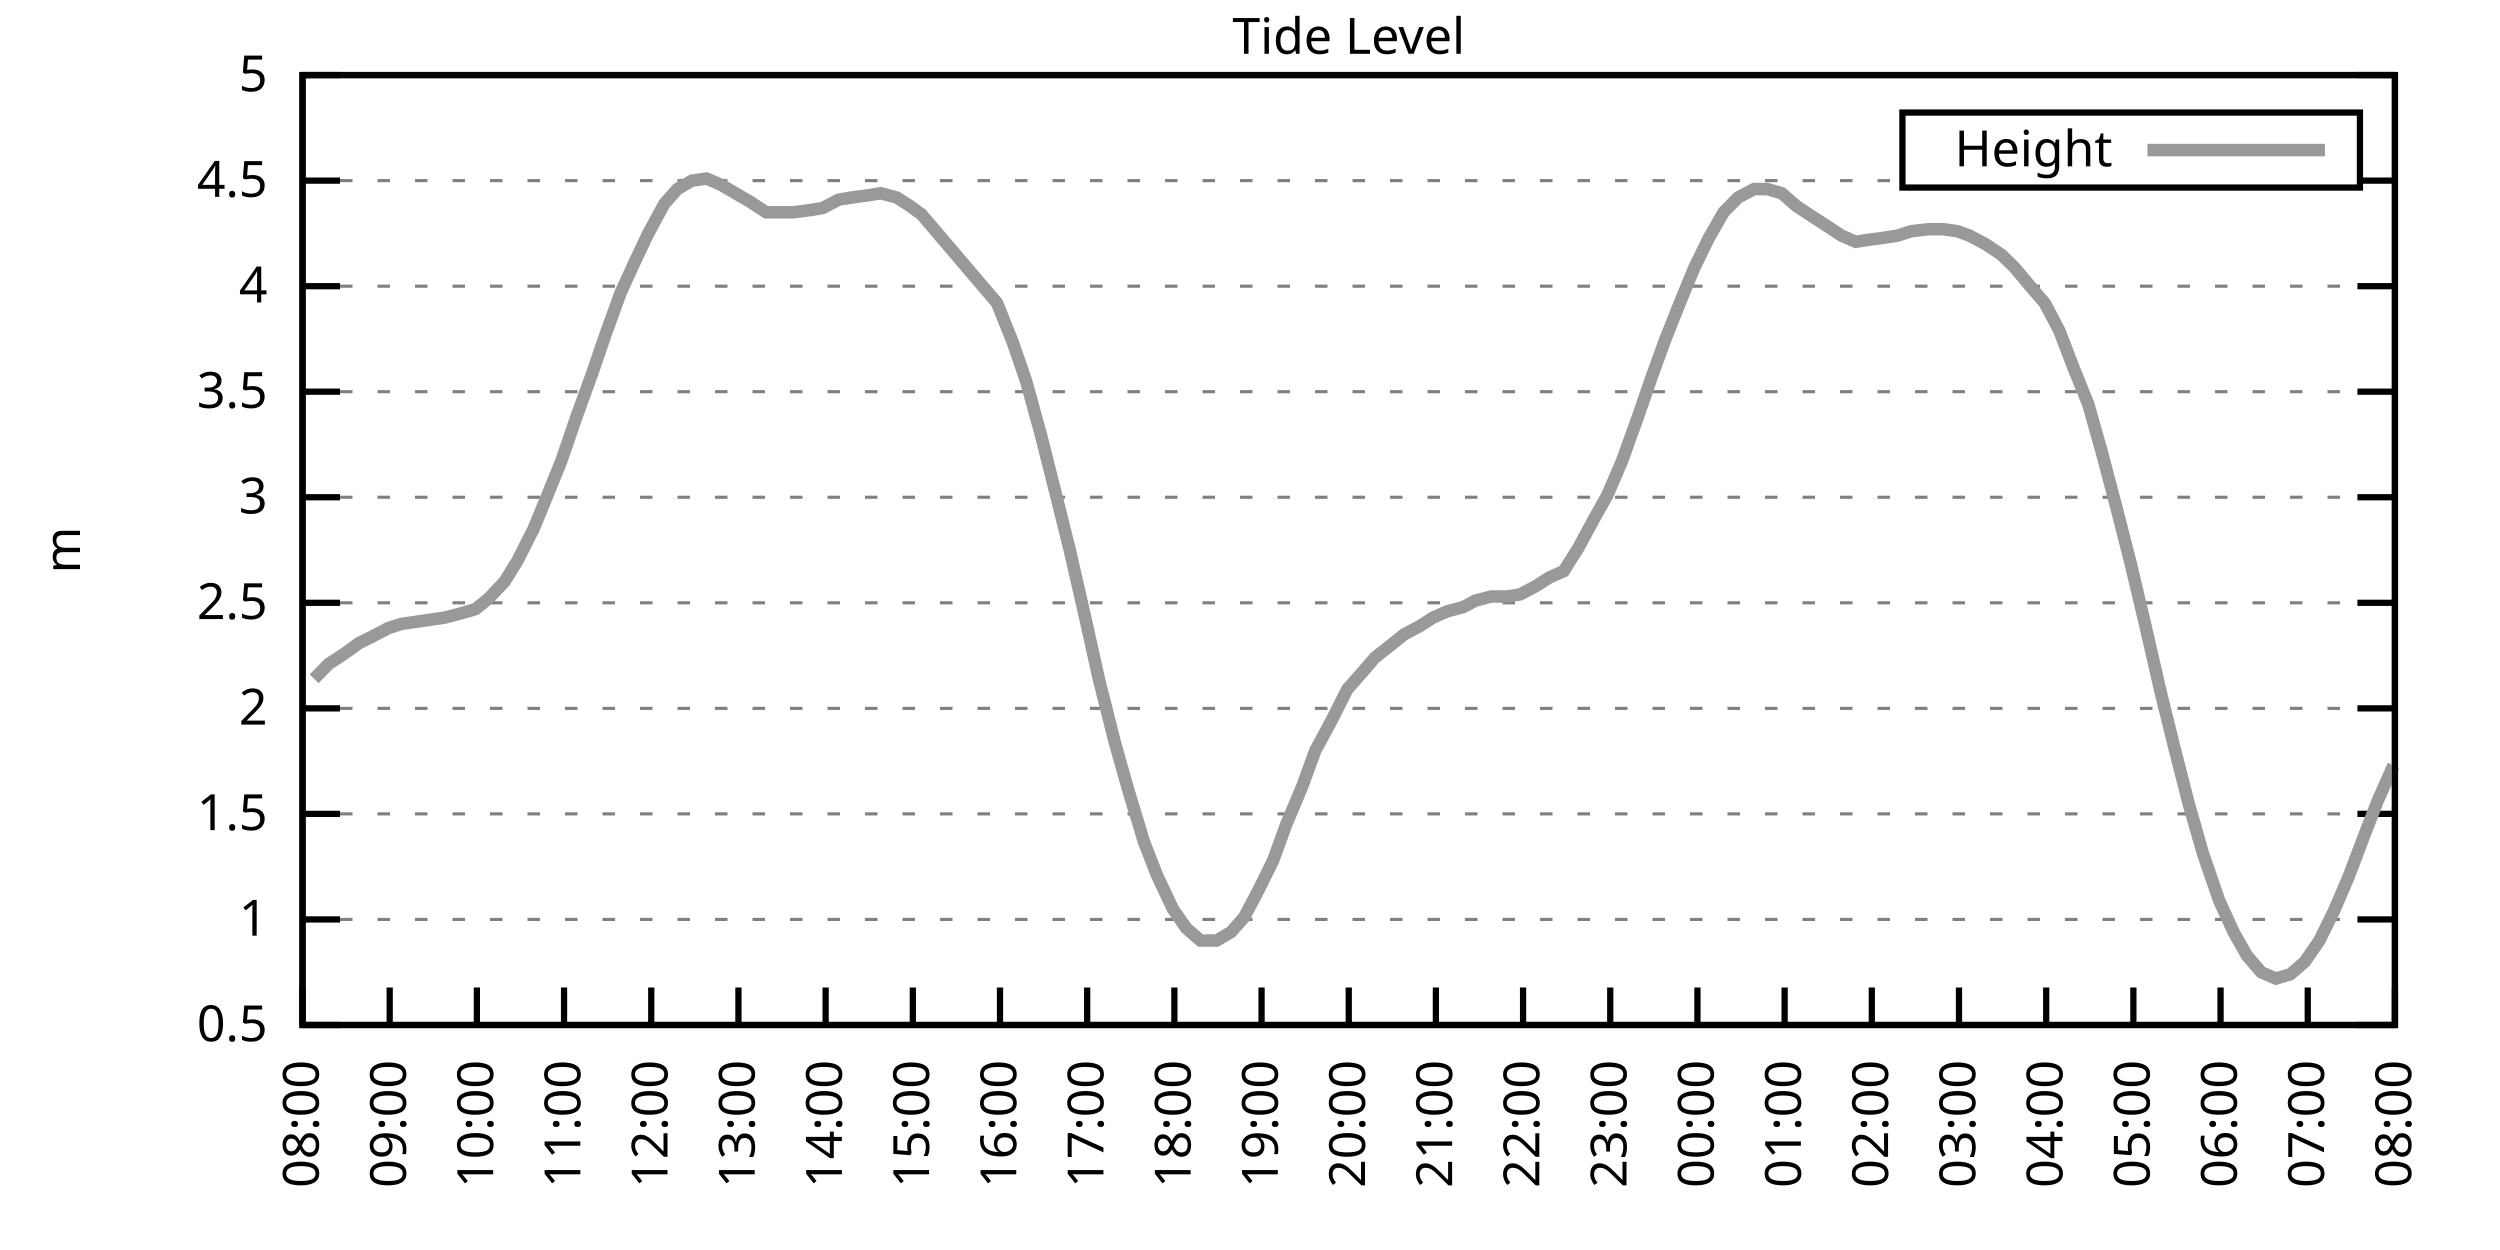
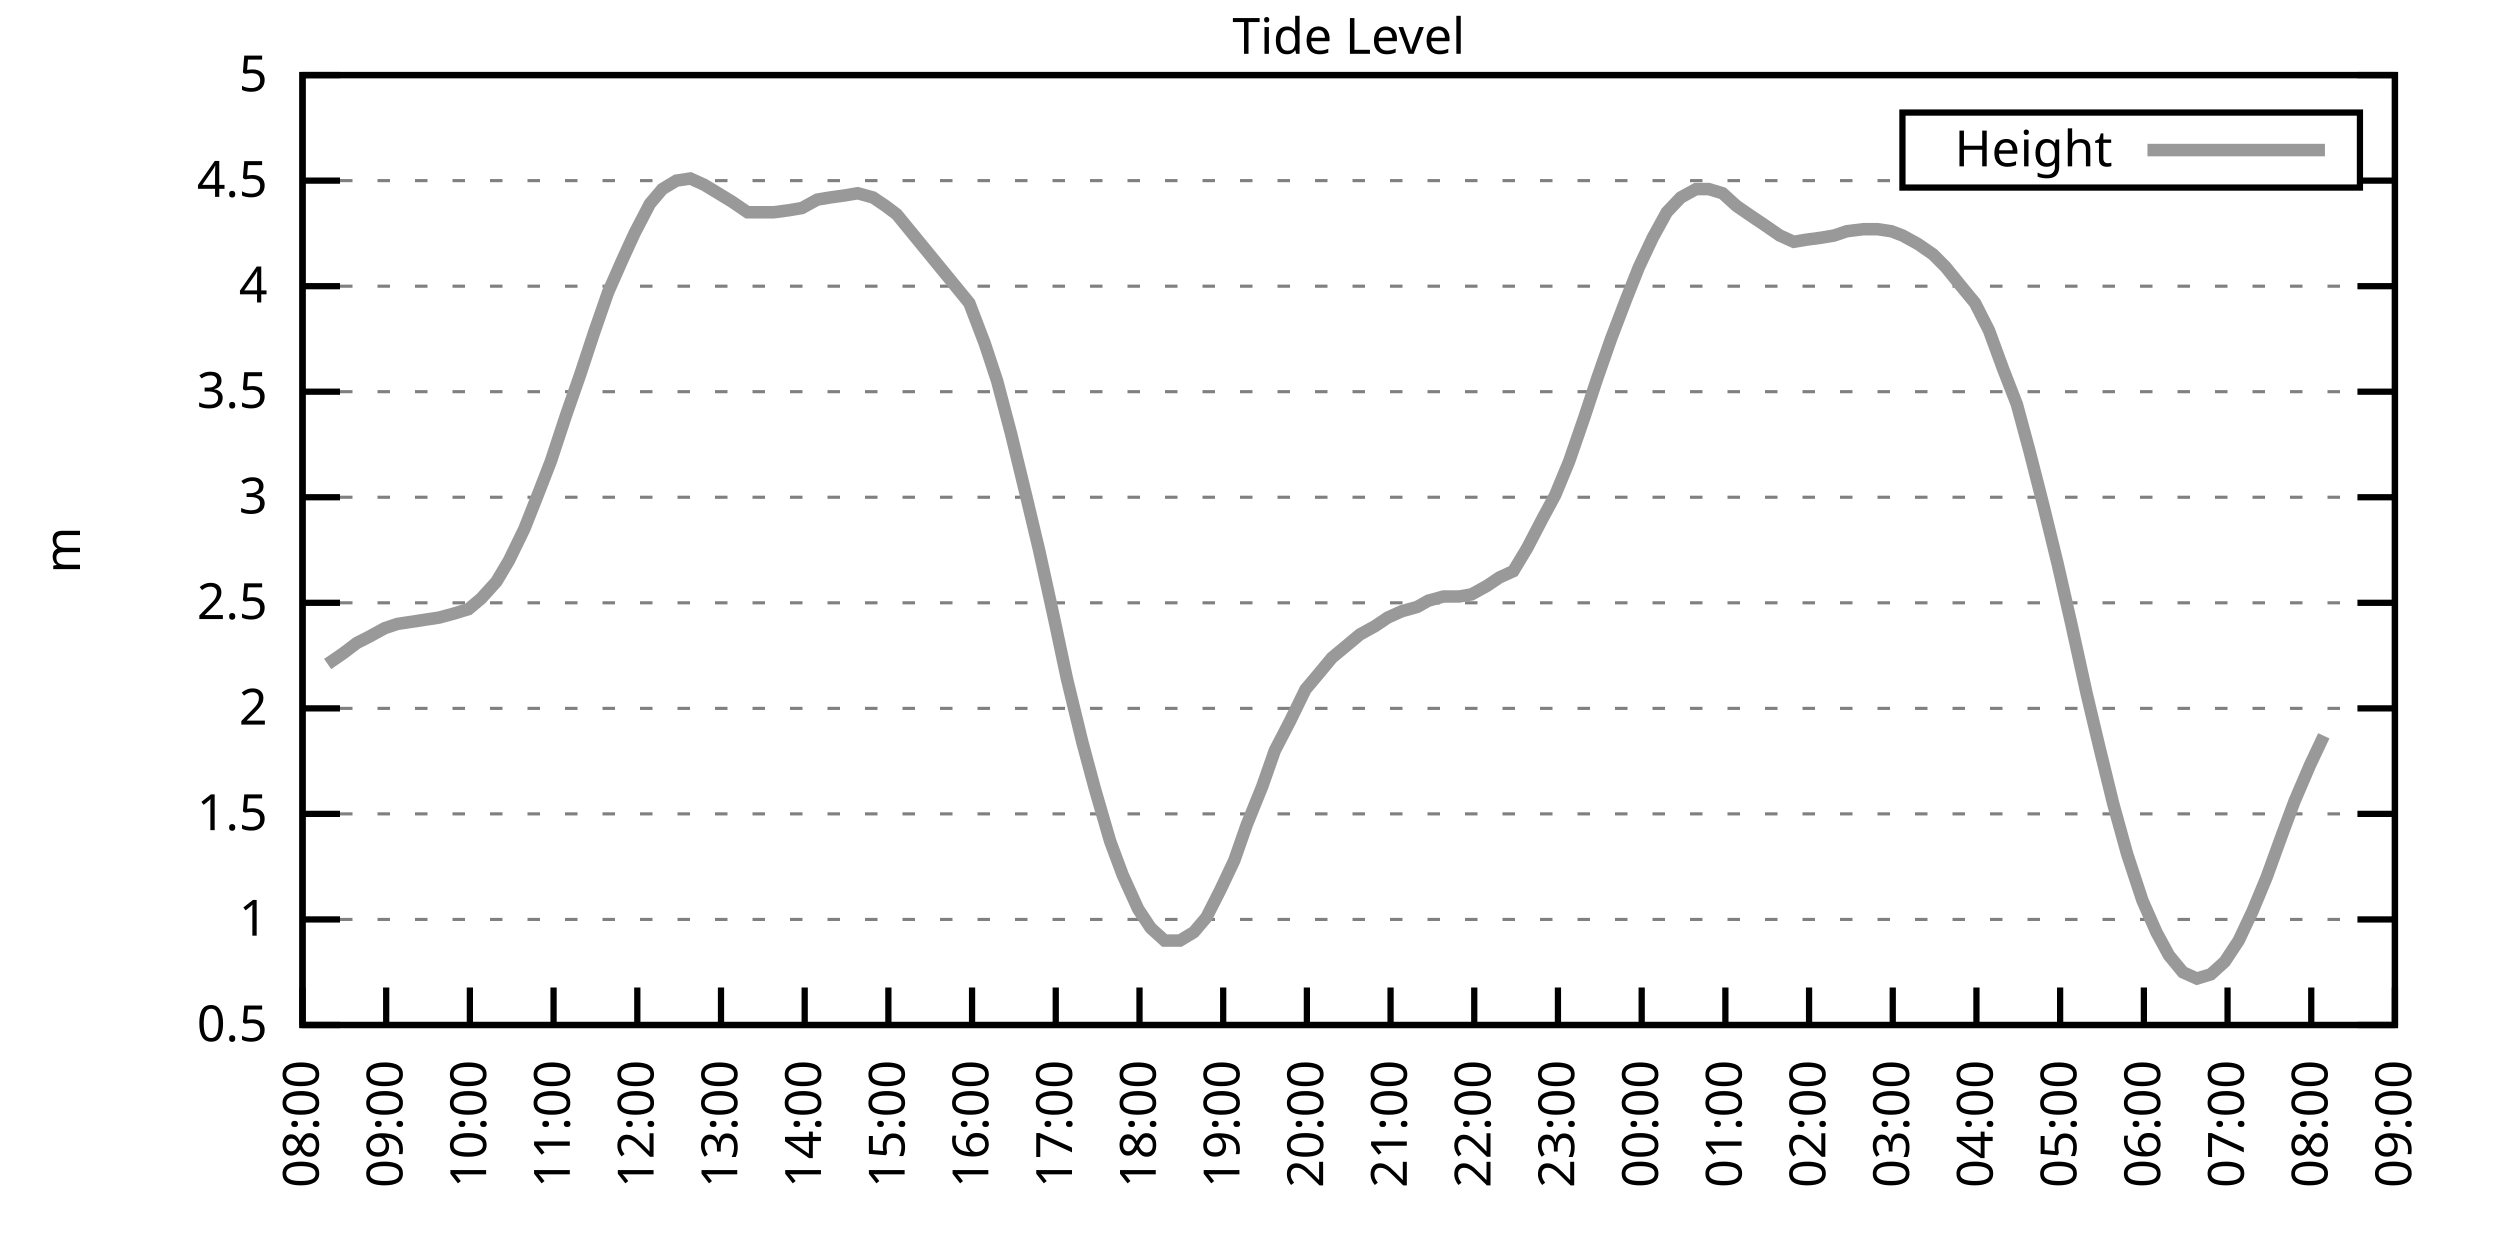
<svg xmlns="http://www.w3.org/2000/svg" xmlns:xlink="http://www.w3.org/1999/xlink" width="400" height="200" viewBox="0 0 400 200">
  <g id="gnuplot_canvas">
    <rect x="0" y="0" width="400" height="200" fill="none" />
    <defs>
      <circle id="gpDot" r="0.5" stroke-width="0.5" stroke="currentColor" />
      <path id="gpPt0" stroke-width="0.333" stroke="currentColor" d="M-1,0 h2 M0,-1 v2" />
      <path id="gpPt1" stroke-width="0.333" stroke="currentColor" d="M-1,-1 L1,1 M1,-1 L-1,1" />
      <path id="gpPt2" stroke-width="0.333" stroke="currentColor" d="M-1,0 L1,0 M0,-1 L0,1 M-1,-1 L1,1 M-1,1 L1,-1" />
      <rect id="gpPt3" stroke-width="0.333" stroke="currentColor" x="-1" y="-1" width="2" height="2" />
      <rect id="gpPt4" stroke-width="0.333" stroke="currentColor" fill="currentColor" x="-1" y="-1" width="2" height="2" />
      <circle id="gpPt5" stroke-width="0.333" stroke="currentColor" cx="0" cy="0" r="1" />
      <use xlink:href="#gpPt5" id="gpPt6" fill="currentColor" stroke="none" />
      <path id="gpPt7" stroke-width="0.333" stroke="currentColor" d="M0,-1.33 L-1.33,0.67 L1.33,0.67 z" />
      <use xlink:href="#gpPt7" id="gpPt8" fill="currentColor" stroke="none" />
      <use xlink:href="#gpPt7" id="gpPt9" stroke="currentColor" transform="rotate(180)" />
      <use xlink:href="#gpPt9" id="gpPt10" fill="currentColor" stroke="none" />
      <use xlink:href="#gpPt3" id="gpPt11" stroke="currentColor" transform="rotate(45)" />
      <use xlink:href="#gpPt11" id="gpPt12" fill="currentColor" stroke="none" />
      <path id="gpPt13" stroke-width="0.333" stroke="currentColor" d="M0,1.330 L1.265,0.411 L0.782,-1.067 L-0.782,-1.076 L-1.265,0.411 z" />
      <use xlink:href="#gpPt13" id="gpPt14" fill="currentColor" stroke="none" />
      <filter id="textbox" filterUnits="objectBoundingBox" x="0" y="0" height="1" width="1">
        <feFlood flood-color="white" flood-opacity="1" result="bgnd" />
        <feComposite in="SourceGraphic" in2="bgnd" operator="atop" />
      </filter>
      <filter id="greybox" filterUnits="objectBoundingBox" x="0" y="0" height="1" width="1">
        <feFlood flood-color="lightgrey" flood-opacity="1" result="grey" />
        <feComposite in="SourceGraphic" in2="grey" operator="atop" />
      </filter>
    </defs>
    <g fill="none" color="white" stroke="currentColor" stroke-width="1.00" stroke-linecap="butt" stroke-linejoin="miter">
</g>
    <g fill="none" color="black" stroke="currentColor" stroke-width="1.00" stroke-linecap="butt" stroke-linejoin="miter">
      <g stroke="none" shape-rendering="crispEdges">
        <polygon fill="rgb(255, 255, 255)" points="48.40,164.00 383.18,164.00 383.18,12.02 48.40,12.02 " />
      </g>
    </g>
    <g fill="none" color="black" stroke="currentColor" stroke-width="1.00" stroke-linecap="butt" stroke-linejoin="miter">
</g>
    <g fill="none" color="black" stroke="black" stroke-width="0.50" stroke-linecap="butt" stroke-linejoin="miter">
</g>
    <g fill="none" color="gray" stroke="currentColor" stroke-width="0.50" stroke-linecap="butt" stroke-linejoin="miter">
      <path stroke="gray" stroke-dasharray="2,4" class="gridline" d="M48.40,164.00 L383.19,164.00  " />
    </g>
    <g fill="none" color="gray" stroke="gray" stroke-width="1.00" stroke-linecap="butt" stroke-linejoin="miter">
</g>
    <g fill="none" color="black" stroke="currentColor" stroke-width="1.00" stroke-linecap="butt" stroke-linejoin="miter">
      <path stroke="black" d="M48.40,164.00 L54.40,164.00 M383.19,164.00 L377.19,164.00  " />
      <g transform="translate(42.80,166.60)" stroke="none" fill="black" font-family="Sans" font-size="8.00" text-anchor="end">
        <text>
          <tspan font-family="Sans"> 0.5</tspan>
        </text>
      </g>
    </g>
    <g fill="none" color="black" stroke="currentColor" stroke-width="1.00" stroke-linecap="butt" stroke-linejoin="miter">
</g>
    <g fill="none" color="black" stroke="black" stroke-width="0.50" stroke-linecap="butt" stroke-linejoin="miter">
</g>
    <g fill="none" color="gray" stroke="currentColor" stroke-width="0.50" stroke-linecap="butt" stroke-linejoin="miter">
      <path stroke="gray" stroke-dasharray="2,4" class="gridline" d="M48.40,147.11 L383.19,147.11  " />
    </g>
    <g fill="none" color="gray" stroke="gray" stroke-width="1.00" stroke-linecap="butt" stroke-linejoin="miter">
</g>
    <g fill="none" color="black" stroke="currentColor" stroke-width="1.00" stroke-linecap="butt" stroke-linejoin="miter">
      <path stroke="black" d="M48.40,147.11 L54.40,147.11 M383.19,147.11 L377.19,147.11  " />
      <g transform="translate(42.80,149.71)" stroke="none" fill="black" font-family="Sans" font-size="8.00" text-anchor="end">
        <text>
          <tspan font-family="Sans"> 1</tspan>
        </text>
      </g>
    </g>
    <g fill="none" color="black" stroke="currentColor" stroke-width="1.00" stroke-linecap="butt" stroke-linejoin="miter">
</g>
    <g fill="none" color="black" stroke="black" stroke-width="0.50" stroke-linecap="butt" stroke-linejoin="miter">
</g>
    <g fill="none" color="gray" stroke="currentColor" stroke-width="0.50" stroke-linecap="butt" stroke-linejoin="miter">
      <path stroke="gray" stroke-dasharray="2,4" class="gridline" d="M48.40,130.22 L383.19,130.22  " />
    </g>
    <g fill="none" color="gray" stroke="gray" stroke-width="1.00" stroke-linecap="butt" stroke-linejoin="miter">
</g>
    <g fill="none" color="black" stroke="currentColor" stroke-width="1.00" stroke-linecap="butt" stroke-linejoin="miter">
      <path stroke="black" d="M48.40,130.22 L54.40,130.22 M383.19,130.22 L377.19,130.22  " />
      <g transform="translate(42.80,132.82)" stroke="none" fill="black" font-family="Sans" font-size="8.00" text-anchor="end">
        <text>
          <tspan font-family="Sans"> 1.5</tspan>
        </text>
      </g>
    </g>
    <g fill="none" color="black" stroke="currentColor" stroke-width="1.00" stroke-linecap="butt" stroke-linejoin="miter">
</g>
    <g fill="none" color="black" stroke="black" stroke-width="0.50" stroke-linecap="butt" stroke-linejoin="miter">
</g>
    <g fill="none" color="gray" stroke="currentColor" stroke-width="0.50" stroke-linecap="butt" stroke-linejoin="miter">
      <path stroke="gray" stroke-dasharray="2,4" class="gridline" d="M48.40,113.34 L383.19,113.34  " />
    </g>
    <g fill="none" color="gray" stroke="gray" stroke-width="1.00" stroke-linecap="butt" stroke-linejoin="miter">
</g>
    <g fill="none" color="black" stroke="currentColor" stroke-width="1.00" stroke-linecap="butt" stroke-linejoin="miter">
      <path stroke="black" d="M48.40,113.34 L54.40,113.34 M383.19,113.34 L377.19,113.34  " />
      <g transform="translate(42.80,115.94)" stroke="none" fill="black" font-family="Sans" font-size="8.00" text-anchor="end">
        <text>
          <tspan font-family="Sans"> 2</tspan>
        </text>
      </g>
    </g>
    <g fill="none" color="black" stroke="currentColor" stroke-width="1.00" stroke-linecap="butt" stroke-linejoin="miter">
</g>
    <g fill="none" color="black" stroke="black" stroke-width="0.50" stroke-linecap="butt" stroke-linejoin="miter">
</g>
    <g fill="none" color="gray" stroke="currentColor" stroke-width="0.50" stroke-linecap="butt" stroke-linejoin="miter">
      <path stroke="gray" stroke-dasharray="2,4" class="gridline" d="M48.40,96.45 L383.19,96.45  " />
    </g>
    <g fill="none" color="gray" stroke="gray" stroke-width="1.00" stroke-linecap="butt" stroke-linejoin="miter">
</g>
    <g fill="none" color="black" stroke="currentColor" stroke-width="1.00" stroke-linecap="butt" stroke-linejoin="miter">
      <path stroke="black" d="M48.40,96.45 L54.40,96.45 M383.19,96.45 L377.19,96.45  " />
      <g transform="translate(42.80,99.05)" stroke="none" fill="black" font-family="Sans" font-size="8.00" text-anchor="end">
        <text>
          <tspan font-family="Sans"> 2.5</tspan>
        </text>
      </g>
    </g>
    <g fill="none" color="black" stroke="currentColor" stroke-width="1.00" stroke-linecap="butt" stroke-linejoin="miter">
</g>
    <g fill="none" color="black" stroke="black" stroke-width="0.50" stroke-linecap="butt" stroke-linejoin="miter">
</g>
    <g fill="none" color="gray" stroke="currentColor" stroke-width="0.50" stroke-linecap="butt" stroke-linejoin="miter">
      <path stroke="gray" stroke-dasharray="2,4" class="gridline" d="M48.40,79.56 L383.19,79.56  " />
    </g>
    <g fill="none" color="gray" stroke="gray" stroke-width="1.00" stroke-linecap="butt" stroke-linejoin="miter">
</g>
    <g fill="none" color="black" stroke="currentColor" stroke-width="1.00" stroke-linecap="butt" stroke-linejoin="miter">
      <path stroke="black" d="M48.40,79.56 L54.40,79.56 M383.19,79.56 L377.19,79.56  " />
      <g transform="translate(42.80,82.16)" stroke="none" fill="black" font-family="Sans" font-size="8.00" text-anchor="end">
        <text>
          <tspan font-family="Sans"> 3</tspan>
        </text>
      </g>
    </g>
    <g fill="none" color="black" stroke="currentColor" stroke-width="1.00" stroke-linecap="butt" stroke-linejoin="miter">
</g>
    <g fill="none" color="black" stroke="black" stroke-width="0.50" stroke-linecap="butt" stroke-linejoin="miter">
</g>
    <g fill="none" color="gray" stroke="currentColor" stroke-width="0.50" stroke-linecap="butt" stroke-linejoin="miter">
      <path stroke="gray" stroke-dasharray="2,4" class="gridline" d="M48.40,62.67 L383.19,62.67  " />
    </g>
    <g fill="none" color="gray" stroke="gray" stroke-width="1.00" stroke-linecap="butt" stroke-linejoin="miter">
</g>
    <g fill="none" color="black" stroke="currentColor" stroke-width="1.00" stroke-linecap="butt" stroke-linejoin="miter">
      <path stroke="black" d="M48.40,62.67 L54.40,62.67 M383.19,62.67 L377.19,62.67  " />
      <g transform="translate(42.80,65.27)" stroke="none" fill="black" font-family="Sans" font-size="8.00" text-anchor="end">
        <text>
          <tspan font-family="Sans"> 3.5</tspan>
        </text>
      </g>
    </g>
    <g fill="none" color="black" stroke="currentColor" stroke-width="1.00" stroke-linecap="butt" stroke-linejoin="miter">
</g>
    <g fill="none" color="black" stroke="black" stroke-width="0.50" stroke-linecap="butt" stroke-linejoin="miter">
</g>
    <g fill="none" color="gray" stroke="currentColor" stroke-width="0.50" stroke-linecap="butt" stroke-linejoin="miter">
      <path stroke="gray" stroke-dasharray="2,4" class="gridline" d="M48.40,45.79 L383.19,45.79  " />
    </g>
    <g fill="none" color="gray" stroke="gray" stroke-width="1.00" stroke-linecap="butt" stroke-linejoin="miter">
</g>
    <g fill="none" color="black" stroke="currentColor" stroke-width="1.00" stroke-linecap="butt" stroke-linejoin="miter">
      <path stroke="black" d="M48.40,45.79 L54.40,45.79 M383.19,45.79 L377.19,45.79  " />
      <g transform="translate(42.80,48.39)" stroke="none" fill="black" font-family="Sans" font-size="8.00" text-anchor="end">
        <text>
          <tspan font-family="Sans"> 4</tspan>
        </text>
      </g>
    </g>
    <g fill="none" color="black" stroke="currentColor" stroke-width="1.00" stroke-linecap="butt" stroke-linejoin="miter">
</g>
    <g fill="none" color="black" stroke="black" stroke-width="0.50" stroke-linecap="butt" stroke-linejoin="miter">
</g>
    <g fill="none" color="gray" stroke="currentColor" stroke-width="0.50" stroke-linecap="butt" stroke-linejoin="miter">
      <path stroke="gray" stroke-dasharray="2,4" class="gridline" d="M48.40,28.90 L304.39,28.90 M377.59,28.90 L383.19,28.90  " />
    </g>
    <g fill="none" color="gray" stroke="gray" stroke-width="1.00" stroke-linecap="butt" stroke-linejoin="miter">
</g>
    <g fill="none" color="black" stroke="currentColor" stroke-width="1.00" stroke-linecap="butt" stroke-linejoin="miter">
      <path stroke="black" d="M48.40,28.90 L54.40,28.90 M383.19,28.90 L377.19,28.90  " />
      <g transform="translate(42.80,31.50)" stroke="none" fill="black" font-family="Sans" font-size="8.00" text-anchor="end">
        <text>
          <tspan font-family="Sans"> 4.5</tspan>
        </text>
      </g>
    </g>
    <g fill="none" color="black" stroke="currentColor" stroke-width="1.00" stroke-linecap="butt" stroke-linejoin="miter">
</g>
    <g fill="none" color="black" stroke="black" stroke-width="0.50" stroke-linecap="butt" stroke-linejoin="miter">
</g>
    <g fill="none" color="gray" stroke="currentColor" stroke-width="0.50" stroke-linecap="butt" stroke-linejoin="miter">
      <path stroke="gray" stroke-dasharray="2,4" class="gridline" d="M48.40,12.01 L383.19,12.01  " />
    </g>
    <g fill="none" color="gray" stroke="gray" stroke-width="1.00" stroke-linecap="butt" stroke-linejoin="miter">
</g>
    <g fill="none" color="black" stroke="currentColor" stroke-width="1.00" stroke-linecap="butt" stroke-linejoin="miter">
      <path stroke="black" d="M48.40,12.01 L54.40,12.01 M383.19,12.01 L377.19,12.01  " />
      <g transform="translate(42.80,14.61)" stroke="none" fill="black" font-family="Sans" font-size="8.00" text-anchor="end">
        <text>
          <tspan font-family="Sans"> 5</tspan>
        </text>
      </g>
    </g>
    <g fill="none" color="black" stroke="currentColor" stroke-width="1.00" stroke-linecap="butt" stroke-linejoin="miter">
      <path stroke="black" d="M48.40,164.00 L48.40,158.00  " />
      <g transform="translate(51.00,169.60) rotate(270.00)" stroke="none" fill="black" font-family="Sans" font-size="8.00" text-anchor="end">
        <text>
          <tspan font-family="Sans">08:00</tspan>
        </text>
      </g>
    </g>
    <g fill="none" color="black" stroke="currentColor" stroke-width="1.00" stroke-linecap="butt" stroke-linejoin="miter">
-       <path stroke="black" d="M62.35,164.00 L62.35,158.00  " />
-       <g transform="translate(64.95,169.60) rotate(270.00)" stroke="none" fill="black" font-family="Sans" font-size="8.00" text-anchor="end">
+       <path stroke="black" d="M61.79,164.00 L61.79,158.00  " />
+       <g transform="translate(64.39,169.60) rotate(270.00)" stroke="none" fill="black" font-family="Sans" font-size="8.00" text-anchor="end">
        <text>
          <tspan font-family="Sans">09:00</tspan>
        </text>
      </g>
    </g>
    <g fill="none" color="black" stroke="currentColor" stroke-width="1.00" stroke-linecap="butt" stroke-linejoin="miter">
-       <path stroke="black" d="M76.30,164.00 L76.30,158.00  " />
-       <g transform="translate(78.90,169.60) rotate(270.00)" stroke="none" fill="black" font-family="Sans" font-size="8.00" text-anchor="end">
+       <path stroke="black" d="M75.18,164.00 L75.18,158.00  " />
+       <g transform="translate(77.78,169.60) rotate(270.00)" stroke="none" fill="black" font-family="Sans" font-size="8.00" text-anchor="end">
        <text>
          <tspan font-family="Sans">10:00</tspan>
        </text>
      </g>
    </g>
    <g fill="none" color="black" stroke="currentColor" stroke-width="1.00" stroke-linecap="butt" stroke-linejoin="miter">
-       <path stroke="black" d="M90.25,164.00 L90.25,158.00  " />
-       <g transform="translate(92.85,169.60) rotate(270.00)" stroke="none" fill="black" font-family="Sans" font-size="8.00" text-anchor="end">
+       <path stroke="black" d="M88.57,164.00 L88.57,158.00  " />
+       <g transform="translate(91.17,169.60) rotate(270.00)" stroke="none" fill="black" font-family="Sans" font-size="8.00" text-anchor="end">
        <text>
          <tspan font-family="Sans">11:00</tspan>
        </text>
      </g>
    </g>
    <g fill="none" color="black" stroke="currentColor" stroke-width="1.00" stroke-linecap="butt" stroke-linejoin="miter">
-       <path stroke="black" d="M104.20,164.00 L104.20,158.00  " />
-       <g transform="translate(106.80,169.60) rotate(270.00)" stroke="none" fill="black" font-family="Sans" font-size="8.00" text-anchor="end">
+       <path stroke="black" d="M101.97,164.00 L101.97,158.00  " />
+       <g transform="translate(104.57,169.60) rotate(270.00)" stroke="none" fill="black" font-family="Sans" font-size="8.00" text-anchor="end">
        <text>
          <tspan font-family="Sans">12:00</tspan>
        </text>
      </g>
    </g>
    <g fill="none" color="black" stroke="currentColor" stroke-width="1.00" stroke-linecap="butt" stroke-linejoin="miter">
-       <path stroke="black" d="M118.15,164.00 L118.15,158.00  " />
-       <g transform="translate(120.75,169.60) rotate(270.00)" stroke="none" fill="black" font-family="Sans" font-size="8.00" text-anchor="end">
+       <path stroke="black" d="M115.36,164.00 L115.36,158.00  " />
+       <g transform="translate(117.96,169.60) rotate(270.00)" stroke="none" fill="black" font-family="Sans" font-size="8.00" text-anchor="end">
        <text>
          <tspan font-family="Sans">13:00</tspan>
        </text>
      </g>
    </g>
    <g fill="none" color="black" stroke="currentColor" stroke-width="1.00" stroke-linecap="butt" stroke-linejoin="miter">
-       <path stroke="black" d="M132.10,164.00 L132.10,158.00  " />
-       <g transform="translate(134.70,169.60) rotate(270.00)" stroke="none" fill="black" font-family="Sans" font-size="8.00" text-anchor="end">
+       <path stroke="black" d="M128.75,164.00 L128.75,158.00  " />
+       <g transform="translate(131.35,169.60) rotate(270.00)" stroke="none" fill="black" font-family="Sans" font-size="8.00" text-anchor="end">
        <text>
          <tspan font-family="Sans">14:00</tspan>
        </text>
      </g>
    </g>
    <g fill="none" color="black" stroke="currentColor" stroke-width="1.00" stroke-linecap="butt" stroke-linejoin="miter">
-       <path stroke="black" d="M146.05,164.00 L146.05,158.00  " />
-       <g transform="translate(148.65,169.60) rotate(270.00)" stroke="none" fill="black" font-family="Sans" font-size="8.00" text-anchor="end">
+       <path stroke="black" d="M142.14,164.00 L142.14,158.00  " />
+       <g transform="translate(144.74,169.60) rotate(270.00)" stroke="none" fill="black" font-family="Sans" font-size="8.00" text-anchor="end">
        <text>
          <tspan font-family="Sans">15:00</tspan>
        </text>
      </g>
    </g>
    <g fill="none" color="black" stroke="currentColor" stroke-width="1.00" stroke-linecap="butt" stroke-linejoin="miter">
-       <path stroke="black" d="M160.00,164.00 L160.00,158.00  " />
-       <g transform="translate(162.60,169.60) rotate(270.00)" stroke="none" fill="black" font-family="Sans" font-size="8.00" text-anchor="end">
+       <path stroke="black" d="M155.53,164.00 L155.53,158.00  " />
+       <g transform="translate(158.13,169.60) rotate(270.00)" stroke="none" fill="black" font-family="Sans" font-size="8.00" text-anchor="end">
        <text>
          <tspan font-family="Sans">16:00</tspan>
        </text>
      </g>
    </g>
    <g fill="none" color="black" stroke="currentColor" stroke-width="1.00" stroke-linecap="butt" stroke-linejoin="miter">
-       <path stroke="black" d="M173.95,164.00 L173.95,158.00  " />
-       <g transform="translate(176.55,169.60) rotate(270.00)" stroke="none" fill="black" font-family="Sans" font-size="8.00" text-anchor="end">
+       <path stroke="black" d="M168.92,164.00 L168.92,158.00  " />
+       <g transform="translate(171.52,169.60) rotate(270.00)" stroke="none" fill="black" font-family="Sans" font-size="8.00" text-anchor="end">
        <text>
          <tspan font-family="Sans">17:00</tspan>
        </text>
      </g>
    </g>
    <g fill="none" color="black" stroke="currentColor" stroke-width="1.00" stroke-linecap="butt" stroke-linejoin="miter">
-       <path stroke="black" d="M187.90,164.00 L187.90,158.00  " />
-       <g transform="translate(190.50,169.60) rotate(270.00)" stroke="none" fill="black" font-family="Sans" font-size="8.00" text-anchor="end">
+       <path stroke="black" d="M182.32,164.00 L182.32,158.00  " />
+       <g transform="translate(184.92,169.60) rotate(270.00)" stroke="none" fill="black" font-family="Sans" font-size="8.00" text-anchor="end">
        <text>
          <tspan font-family="Sans">18:00</tspan>
        </text>
      </g>
    </g>
    <g fill="none" color="black" stroke="currentColor" stroke-width="1.00" stroke-linecap="butt" stroke-linejoin="miter">
-       <path stroke="black" d="M201.85,164.00 L201.85,158.00  " />
-       <g transform="translate(204.45,169.60) rotate(270.00)" stroke="none" fill="black" font-family="Sans" font-size="8.00" text-anchor="end">
+       <path stroke="black" d="M195.71,164.00 L195.71,158.00  " />
+       <g transform="translate(198.31,169.60) rotate(270.00)" stroke="none" fill="black" font-family="Sans" font-size="8.00" text-anchor="end">
        <text>
          <tspan font-family="Sans">19:00</tspan>
        </text>
      </g>
    </g>
    <g fill="none" color="black" stroke="currentColor" stroke-width="1.00" stroke-linecap="butt" stroke-linejoin="miter">
-       <path stroke="black" d="M215.80,164.00 L215.80,158.00  " />
-       <g transform="translate(218.40,169.60) rotate(270.00)" stroke="none" fill="black" font-family="Sans" font-size="8.00" text-anchor="end">
+       <path stroke="black" d="M209.10,164.00 L209.10,158.00  " />
+       <g transform="translate(211.70,169.60) rotate(270.00)" stroke="none" fill="black" font-family="Sans" font-size="8.00" text-anchor="end">
        <text>
          <tspan font-family="Sans">20:00</tspan>
        </text>
      </g>
    </g>
    <g fill="none" color="black" stroke="currentColor" stroke-width="1.00" stroke-linecap="butt" stroke-linejoin="miter">
-       <path stroke="black" d="M229.74,164.00 L229.74,158.00  " />
-       <g transform="translate(232.34,169.60) rotate(270.00)" stroke="none" fill="black" font-family="Sans" font-size="8.00" text-anchor="end">
+       <path stroke="black" d="M222.49,164.00 L222.49,158.00  " />
+       <g transform="translate(225.09,169.60) rotate(270.00)" stroke="none" fill="black" font-family="Sans" font-size="8.00" text-anchor="end">
        <text>
          <tspan font-family="Sans">21:00</tspan>
        </text>
      </g>
    </g>
    <g fill="none" color="black" stroke="currentColor" stroke-width="1.00" stroke-linecap="butt" stroke-linejoin="miter">
-       <path stroke="black" d="M243.69,164.00 L243.69,158.00  " />
-       <g transform="translate(246.29,169.60) rotate(270.00)" stroke="none" fill="black" font-family="Sans" font-size="8.00" text-anchor="end">
+       <path stroke="black" d="M235.88,164.00 L235.88,158.00  " />
+       <g transform="translate(238.48,169.60) rotate(270.00)" stroke="none" fill="black" font-family="Sans" font-size="8.00" text-anchor="end">
        <text>
          <tspan font-family="Sans">22:00</tspan>
        </text>
      </g>
    </g>
    <g fill="none" color="black" stroke="currentColor" stroke-width="1.00" stroke-linecap="butt" stroke-linejoin="miter">
-       <path stroke="black" d="M257.64,164.00 L257.64,158.00  " />
-       <g transform="translate(260.24,169.60) rotate(270.00)" stroke="none" fill="black" font-family="Sans" font-size="8.00" text-anchor="end">
+       <path stroke="black" d="M249.27,164.00 L249.27,158.00  " />
+       <g transform="translate(251.87,169.60) rotate(270.00)" stroke="none" fill="black" font-family="Sans" font-size="8.00" text-anchor="end">
        <text>
          <tspan font-family="Sans">23:00</tspan>
        </text>
      </g>
    </g>
    <g fill="none" color="black" stroke="currentColor" stroke-width="1.00" stroke-linecap="butt" stroke-linejoin="miter">
-       <path stroke="black" d="M271.59,164.00 L271.59,158.00  " />
-       <g transform="translate(274.19,169.60) rotate(270.00)" stroke="none" fill="black" font-family="Sans" font-size="8.00" text-anchor="end">
+       <path stroke="black" d="M262.67,164.00 L262.67,158.00  " />
+       <g transform="translate(265.27,169.60) rotate(270.00)" stroke="none" fill="black" font-family="Sans" font-size="8.00" text-anchor="end">
        <text>
          <tspan font-family="Sans">00:00</tspan>
        </text>
      </g>
    </g>
    <g fill="none" color="black" stroke="currentColor" stroke-width="1.00" stroke-linecap="butt" stroke-linejoin="miter">
-       <path stroke="black" d="M285.54,164.00 L285.54,158.00  " />
-       <g transform="translate(288.14,169.60) rotate(270.00)" stroke="none" fill="black" font-family="Sans" font-size="8.00" text-anchor="end">
+       <path stroke="black" d="M276.06,164.00 L276.06,158.00  " />
+       <g transform="translate(278.66,169.60) rotate(270.00)" stroke="none" fill="black" font-family="Sans" font-size="8.00" text-anchor="end">
        <text>
          <tspan font-family="Sans">01:00</tspan>
        </text>
      </g>
    </g>
    <g fill="none" color="black" stroke="currentColor" stroke-width="1.00" stroke-linecap="butt" stroke-linejoin="miter">
-       <path stroke="black" d="M299.49,164.00 L299.49,158.00  " />
-       <g transform="translate(302.09,169.60) rotate(270.00)" stroke="none" fill="black" font-family="Sans" font-size="8.00" text-anchor="end">
+       <path stroke="black" d="M289.45,164.00 L289.45,158.00  " />
+       <g transform="translate(292.05,169.60) rotate(270.00)" stroke="none" fill="black" font-family="Sans" font-size="8.00" text-anchor="end">
        <text>
          <tspan font-family="Sans">02:00</tspan>
        </text>
      </g>
    </g>
    <g fill="none" color="black" stroke="currentColor" stroke-width="1.00" stroke-linecap="butt" stroke-linejoin="miter">
-       <path stroke="black" d="M313.44,164.00 L313.44,158.00  " />
-       <g transform="translate(316.04,169.60) rotate(270.00)" stroke="none" fill="black" font-family="Sans" font-size="8.00" text-anchor="end">
+       <path stroke="black" d="M302.84,164.00 L302.84,158.00  " />
+       <g transform="translate(305.44,169.60) rotate(270.00)" stroke="none" fill="black" font-family="Sans" font-size="8.00" text-anchor="end">
        <text>
          <tspan font-family="Sans">03:00</tspan>
        </text>
      </g>
    </g>
    <g fill="none" color="black" stroke="currentColor" stroke-width="1.00" stroke-linecap="butt" stroke-linejoin="miter">
-       <path stroke="black" d="M327.39,164.00 L327.39,158.00  " />
-       <g transform="translate(329.99,169.60) rotate(270.00)" stroke="none" fill="black" font-family="Sans" font-size="8.00" text-anchor="end">
+       <path stroke="black" d="M316.23,164.00 L316.23,158.00  " />
+       <g transform="translate(318.83,169.60) rotate(270.00)" stroke="none" fill="black" font-family="Sans" font-size="8.00" text-anchor="end">
        <text>
          <tspan font-family="Sans">04:00</tspan>
        </text>
      </g>
    </g>
    <g fill="none" color="black" stroke="currentColor" stroke-width="1.00" stroke-linecap="butt" stroke-linejoin="miter">
-       <path stroke="black" d="M341.34,164.00 L341.34,158.00  " />
-       <g transform="translate(343.94,169.60) rotate(270.00)" stroke="none" fill="black" font-family="Sans" font-size="8.00" text-anchor="end">
+       <path stroke="black" d="M329.62,164.00 L329.62,158.00  " />
+       <g transform="translate(332.22,169.60) rotate(270.00)" stroke="none" fill="black" font-family="Sans" font-size="8.00" text-anchor="end">
        <text>
          <tspan font-family="Sans">05:00</tspan>
        </text>
      </g>
    </g>
    <g fill="none" color="black" stroke="currentColor" stroke-width="1.00" stroke-linecap="butt" stroke-linejoin="miter">
-       <path stroke="black" d="M355.29,164.00 L355.29,158.00  " />
-       <g transform="translate(357.89,169.60) rotate(270.00)" stroke="none" fill="black" font-family="Sans" font-size="8.00" text-anchor="end">
+       <path stroke="black" d="M343.02,164.00 L343.02,158.00  " />
+       <g transform="translate(345.62,169.60) rotate(270.00)" stroke="none" fill="black" font-family="Sans" font-size="8.00" text-anchor="end">
        <text>
          <tspan font-family="Sans">06:00</tspan>
        </text>
      </g>
    </g>
    <g fill="none" color="black" stroke="currentColor" stroke-width="1.00" stroke-linecap="butt" stroke-linejoin="miter">
-       <path stroke="black" d="M369.24,164.00 L369.24,158.00  " />
-       <g transform="translate(371.84,169.60) rotate(270.00)" stroke="none" fill="black" font-family="Sans" font-size="8.00" text-anchor="end">
+       <path stroke="black" d="M356.41,164.00 L356.41,158.00  " />
+       <g transform="translate(359.01,169.60) rotate(270.00)" stroke="none" fill="black" font-family="Sans" font-size="8.00" text-anchor="end">
        <text>
          <tspan font-family="Sans">07:00</tspan>
+         </text>
+       </g>
+     </g>
+     <g fill="none" color="black" stroke="currentColor" stroke-width="1.00" stroke-linecap="butt" stroke-linejoin="miter">
+       <path stroke="black" d="M369.80,164.00 L369.80,158.00  " />
+       <g transform="translate(372.40,169.60) rotate(270.00)" stroke="none" fill="black" font-family="Sans" font-size="8.00" text-anchor="end">
+         <text>
+           <tspan font-family="Sans">08:00</tspan>
        </text>
      </g>
    </g>
    <g fill="none" color="black" stroke="currentColor" stroke-width="1.00" stroke-linecap="butt" stroke-linejoin="miter">
      <path stroke="black" d="M383.19,164.00 L383.19,158.00  " />
      <g transform="translate(385.79,169.60) rotate(270.00)" stroke="none" fill="black" font-family="Sans" font-size="8.00" text-anchor="end">
        <text>
-           <tspan font-family="Sans">08:00</tspan>
+           <tspan font-family="Sans">09:00</tspan>
        </text>
      </g>
    </g>
    <g fill="none" color="black" stroke="currentColor" stroke-width="1.00" stroke-linecap="butt" stroke-linejoin="miter">
</g>
    <g fill="none" color="black" stroke="currentColor" stroke-width="1.00" stroke-linecap="butt" stroke-linejoin="miter">
      <path stroke="black" d="M48.40,12.01 L48.40,164.00 L383.19,164.00 L383.19,12.01 L48.40,12.01 Z  " />
    </g>
    <g fill="none" color="black" stroke="currentColor" stroke-width="1.00" stroke-linecap="butt" stroke-linejoin="miter">
</g>
    <g fill="none" color="black" stroke="currentColor" stroke-width="1.00" stroke-linecap="butt" stroke-linejoin="miter">
      <path stroke="black" d="M304.39,30.01 L304.39,18.01 L377.59,18.01 L377.59,30.01 L304.39,30.01 Z  " />
    </g>
    <g id="Tide_level_plot_1">
      <g fill="none" color="white" stroke="black" stroke-width="2.00" stroke-linecap="butt" stroke-linejoin="miter">
</g>
      <g fill="none" color="black" stroke="currentColor" stroke-width="2.00" stroke-linecap="butt" stroke-linejoin="miter">
        <g transform="translate(337.99,26.61)" stroke="none" fill="black" font-family="Sans" font-size="8.00" text-anchor="end">
          <text>
            <tspan font-family="Sans">Height</tspan>
          </text>
        </g>
      </g>
      <g fill="none" color="black" stroke="currentColor" stroke-width="2.00" stroke-linecap="butt" stroke-linejoin="miter">
-         <path stroke="rgb(153, 153, 153)" d="M343.59,24.01 L371.99,24.01 M50.26,108.61 L52.58,106.24 L55.14,104.56 L57.47,102.87 L59.56,101.85 L62.12,100.50   L64.21,99.83 L66.53,99.49 L68.86,99.15 L71.18,98.81 L73.74,98.14 L76.07,97.46 L78.16,95.77 L80.72,93.07   L82.81,89.69 L85.37,84.63 L87.46,79.56 L89.78,73.82 L92.34,66.39 L94.67,59.97 L96.99,53.22 L99.32,46.80   L101.64,41.73 L103.73,37.34 L106.29,32.61 L108.38,30.25 L110.71,28.90 L113.03,28.56 L115.36,29.57 L117.68,30.92   L120.01,32.28 L122.57,33.96 L124.66,33.96 L126.98,33.96 L129.54,33.63 L131.63,33.29 L134.19,31.94 L136.28,31.60   L138.84,31.26 L140.93,30.92 L143.49,31.60 L145.58,32.95 L147.44,34.30 L159.53,48.49 L162.09,54.90 L164.18,60.98   L166.51,69.43 L169.06,79.56 L171.16,88.00 L173.71,99.15 L175.81,108.61 L178.36,118.74 L180.46,126.17 L183.01,134.62   L185.11,140.02 L187.66,145.42 L189.76,148.46 L192.08,150.49 L194.64,150.49 L196.96,149.14 L199.06,146.77 L201.38,142.38   L203.71,137.66 L205.80,131.91 L208.36,125.83 L210.45,120.09 L213.01,115.36 L215.56,110.30 L217.65,107.93 L219.98,105.23   L222.54,103.20 L224.63,101.52 L227.19,100.16 L229.28,98.81 L231.60,97.80 L234.16,97.12 L236.02,96.11 L238.58,95.44   L241.14,95.44 L243.23,95.10 L245.79,93.75 L247.88,92.40 L250.20,91.38 L252.53,87.67 L255.09,82.94 L257.18,79.22   L259.50,73.82 L262.06,66.73 L264.15,60.65 L266.48,54.23 L269.04,47.81 L271.13,42.75 L273.45,38.02 L275.78,33.96   L278.10,31.60 L280.66,30.25 L282.75,30.25 L285.08,30.92 L287.40,32.95 L289.96,34.64 L292.05,35.99 L294.61,37.68   L296.94,38.69 L299.03,38.35 L301.58,38.02 L303.68,37.68 L305.77,37.00 L308.56,36.67 L310.88,36.67 L313.21,37.00   L315.07,37.68 L317.63,39.03 L320.18,40.72 L322.28,42.75 L324.83,45.79 L327.16,48.49 L329.48,52.88 L331.81,58.96   L334.13,64.70 L336.23,72.13 L338.55,80.91 L340.88,90.03 L343.20,99.83 L345.76,110.97 L347.85,119.42 L350.18,128.54   L352.50,136.64 L355.06,144.07 L357.38,149.14 L359.48,152.85 L361.80,155.56 L364.13,156.57 L366.45,155.89 L368.78,153.87   L371.10,150.49 L373.43,145.76 L375.75,140.36 L378.31,133.60 L380.40,128.20 L382.96,122.46  " />
+         <path stroke="rgb(153, 153, 153)" d="M343.59,24.01 L371.99,24.01 M52.42,106.24 L54.87,104.56 L57.10,102.87 L59.11,101.85 L61.57,100.50 L63.58,99.83   L65.81,99.49 L68.04,99.15 L70.27,98.81 L72.73,98.14 L74.96,97.46 L76.97,95.77 L79.42,93.07 L81.43,89.69   L83.89,84.63 L85.90,79.56 L88.13,73.82 L90.58,66.39 L92.82,59.97 L95.05,53.22 L97.28,46.80 L99.51,41.73   L101.52,37.34 L103.98,32.61 L105.98,30.25 L108.22,28.90 L110.45,28.56 L112.68,29.57 L114.91,30.92 L117.14,32.28   L119.60,33.96 L121.61,33.96 L123.84,33.96 L126.29,33.63 L128.30,33.29 L130.76,31.94 L132.77,31.60 L135.22,31.26   L137.23,30.92 L139.69,31.60 L141.69,32.95 L143.48,34.30 L155.09,48.49 L157.54,54.90 L159.55,60.98 L161.78,69.43   L164.24,79.56 L166.25,88.00 L168.70,99.15 L170.71,108.61 L173.17,118.74 L175.17,126.17 L177.63,134.62 L179.64,140.02   L182.09,145.42 L184.10,148.46 L186.33,150.49 L188.79,150.49 L191.02,149.14 L193.03,146.77 L195.26,142.38 L197.49,137.66   L199.50,131.91 L201.96,125.83 L203.97,120.09 L206.42,115.36 L208.88,110.30 L210.88,107.93 L213.12,105.23 L215.57,103.20   L217.58,101.52 L220.04,100.16 L222.04,98.81 L224.28,97.80 L226.73,97.12 L228.52,96.11 L230.97,95.44 L233.43,95.44   L235.44,95.10 L237.89,93.75 L239.90,92.40 L242.13,91.38 L244.36,87.67 L246.82,82.94 L248.83,79.22 L251.06,73.82   L253.51,66.73 L255.52,60.65 L257.76,54.23 L260.21,47.81 L262.22,42.75 L264.45,38.02 L266.68,33.96 L268.92,31.60   L271.37,30.25 L273.38,30.25 L275.61,30.92 L277.84,32.95 L280.30,34.64 L282.31,35.99 L284.76,37.68 L286.99,38.69   L289.00,38.35 L291.46,38.02 L293.47,37.68 L295.48,37.00 L298.15,36.67 L300.39,36.67 L302.62,37.00 L304.40,37.68   L306.86,39.03 L309.31,40.72 L311.32,42.75 L313.78,45.79 L316.01,48.49 L318.24,52.88 L320.47,58.96 L322.70,64.70   L324.71,72.13 L326.95,80.91 L329.18,90.03 L331.41,99.83 L333.86,110.97 L335.87,119.42 L338.10,128.54 L340.34,136.64   L342.79,144.07 L345.02,149.14 L347.03,152.85 L349.26,155.56 L351.50,156.57 L353.73,155.89 L355.96,153.87 L358.19,150.49   L360.42,145.76 L362.66,140.36 L365.11,133.60 L367.12,128.20 L369.58,122.46 L371.81,117.73  " />
      </g>
    </g>
    <g fill="none" color="black" stroke="currentColor" stroke-width="2.00" stroke-linecap="butt" stroke-linejoin="miter">
</g>
    <g fill="none" color="black" stroke="black" stroke-width="1.00" stroke-linecap="butt" stroke-linejoin="miter">
</g>
    <g fill="none" color="black" stroke="currentColor" stroke-width="1.00" stroke-linecap="butt" stroke-linejoin="miter">
      <path stroke="black" d="M48.40,12.01 L48.40,164.00 L383.19,164.00 L383.19,12.01 L48.40,12.01 Z  " />
      <g transform="translate(12.80,88.01) rotate(270.00)" stroke="none" fill="black" font-family="Sans" font-size="8.00" text-anchor="middle">
        <text>
          <tspan font-family="Sans">m</tspan>
        </text>
      </g>
    </g>
    <g fill="none" color="black" stroke="currentColor" stroke-width="1.00" stroke-linecap="butt" stroke-linejoin="miter">
</g>
    <g fill="none" color="black" stroke="currentColor" stroke-width="1.00" stroke-linecap="butt" stroke-linejoin="miter">
      <g transform="translate(215.79,8.61)" stroke="none" fill="black" font-family="Sans" font-size="8.00" text-anchor="middle">
        <text>
          <tspan font-family="Sans">Tide Level</tspan>
        </text>
      </g>
    </g>
    <g fill="none" color="black" stroke="currentColor" stroke-width="1.00" stroke-linecap="butt" stroke-linejoin="miter">
</g>
  </g>
</svg>
